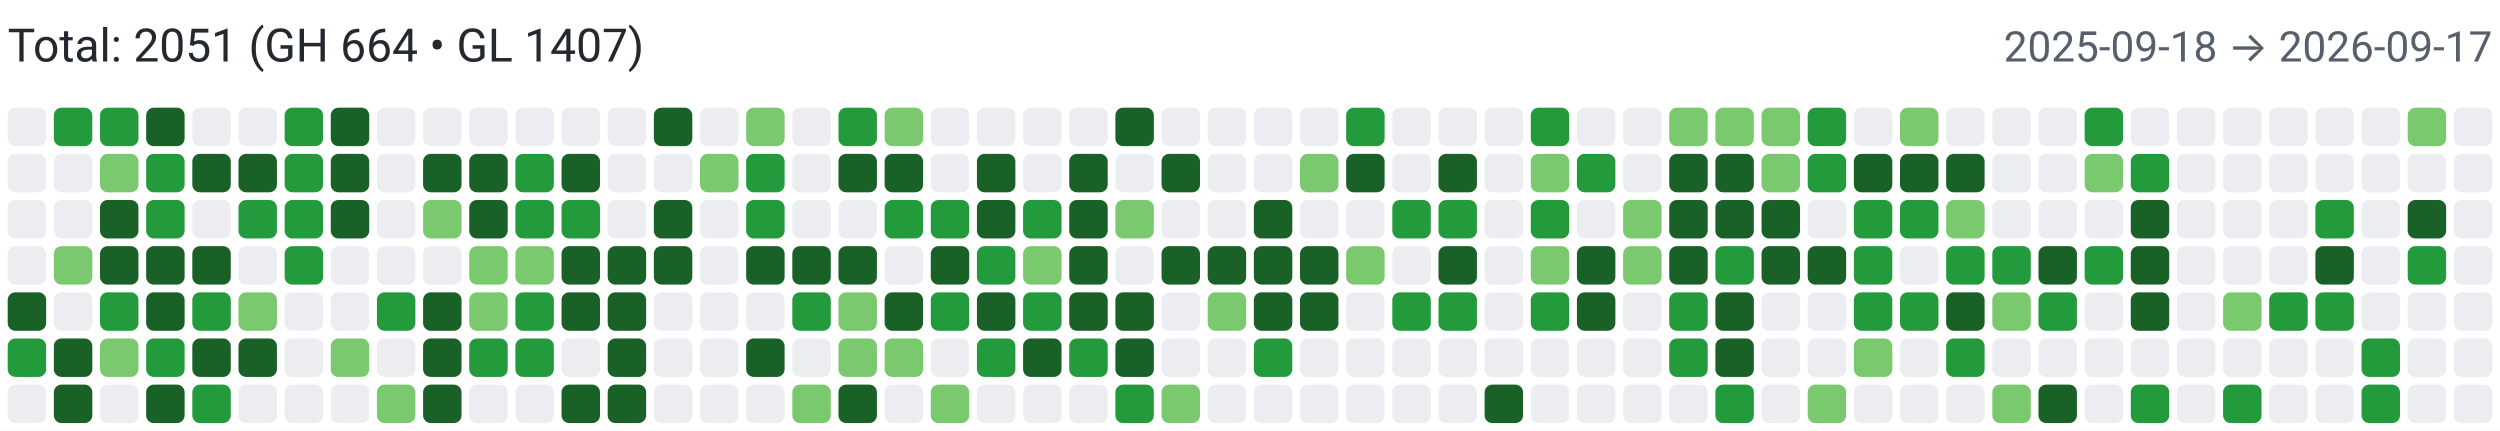
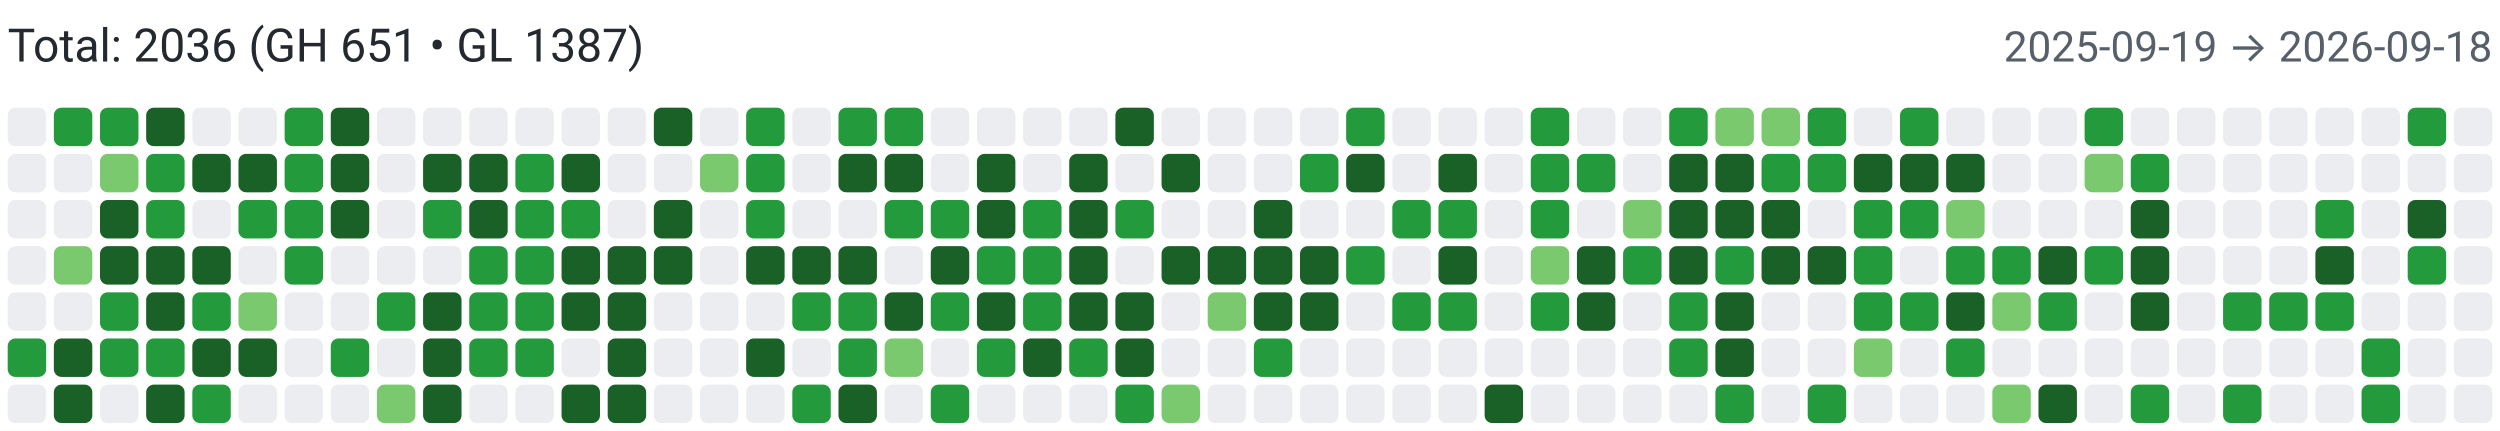
<svg xmlns="http://www.w3.org/2000/svg" width="650" height="112" viewBox="0 0 650 112" role="img" aria-label="Combined contributions">
  <rect width="100%" height="100%" fill="#fff" />
-   <text x="2" y="16" font-family="system-ui,-apple-system,Segoe UI,Roboto,Ubuntu,Cantarell,Noto Sans,sans-serif" font-size="12" fill="#24292f">Total: 2051 (GH 664 • GL 1407)</text>
-   <text x="648" y="16" text-anchor="end" font-family="system-ui,-apple-system,Segoe UI,Roboto,Ubuntu,Cantarell,Noto Sans,sans-serif" font-size="11" fill="#57606a">2025-09-18 → 2026-09-17</text>
+   <text x="2" y="16" font-family="system-ui,-apple-system,Segoe UI,Roboto,Ubuntu,Cantarell,Noto Sans,sans-serif" font-size="12" fill="#24292f">Total: 2036 (GH 651 • GL 1387)</text>
+   <text x="648" y="16" text-anchor="end" font-family="system-ui,-apple-system,Segoe UI,Roboto,Ubuntu,Cantarell,Noto Sans,sans-serif" font-size="11" fill="#57606a">2025-09-19 → 2026-09-18</text>
  <rect x="2" y="28" width="10" height="10" rx="2" ry="2" fill="#ebedf0">
        </rect>
  <rect x="2" y="40" width="10" height="10" rx="2" ry="2" fill="#ebedf0">
        </rect>
  <rect x="2" y="52" width="10" height="10" rx="2" ry="2" fill="#ebedf0">
        </rect>
  <rect x="2" y="64" width="10" height="10" rx="2" ry="2" fill="#ebedf0">
        </rect>
-   <rect x="2" y="76" width="10" height="10" rx="2" ry="2" fill="#196127">
+   <rect x="2" y="76" width="10" height="10" rx="2" ry="2" fill="#ebedf0">
        </rect>
  <rect x="2" y="88" width="10" height="10" rx="2" ry="2" fill="#239a3b">
        </rect>
  <rect x="2" y="100" width="10" height="10" rx="2" ry="2" fill="#ebedf0">
        </rect>
  <rect x="14" y="28" width="10" height="10" rx="2" ry="2" fill="#239a3b">
        </rect>
  <rect x="14" y="40" width="10" height="10" rx="2" ry="2" fill="#ebedf0">
        </rect>
  <rect x="14" y="52" width="10" height="10" rx="2" ry="2" fill="#ebedf0">
        </rect>
  <rect x="14" y="64" width="10" height="10" rx="2" ry="2" fill="#7bc96f">
        </rect>
  <rect x="14" y="76" width="10" height="10" rx="2" ry="2" fill="#ebedf0">
        </rect>
  <rect x="14" y="88" width="10" height="10" rx="2" ry="2" fill="#196127">
        </rect>
  <rect x="14" y="100" width="10" height="10" rx="2" ry="2" fill="#196127">
        </rect>
  <rect x="26" y="28" width="10" height="10" rx="2" ry="2" fill="#239a3b">
        </rect>
  <rect x="26" y="40" width="10" height="10" rx="2" ry="2" fill="#7bc96f">
        </rect>
  <rect x="26" y="52" width="10" height="10" rx="2" ry="2" fill="#196127">
        </rect>
  <rect x="26" y="64" width="10" height="10" rx="2" ry="2" fill="#196127">
        </rect>
  <rect x="26" y="76" width="10" height="10" rx="2" ry="2" fill="#239a3b">
        </rect>
-   <rect x="26" y="88" width="10" height="10" rx="2" ry="2" fill="#7bc96f">
+   <rect x="26" y="88" width="10" height="10" rx="2" ry="2" fill="#239a3b">
        </rect>
  <rect x="26" y="100" width="10" height="10" rx="2" ry="2" fill="#ebedf0">
        </rect>
  <rect x="38" y="28" width="10" height="10" rx="2" ry="2" fill="#196127">
        </rect>
  <rect x="38" y="40" width="10" height="10" rx="2" ry="2" fill="#239a3b">
        </rect>
  <rect x="38" y="52" width="10" height="10" rx="2" ry="2" fill="#239a3b">
        </rect>
  <rect x="38" y="64" width="10" height="10" rx="2" ry="2" fill="#196127">
        </rect>
  <rect x="38" y="76" width="10" height="10" rx="2" ry="2" fill="#196127">
        </rect>
  <rect x="38" y="88" width="10" height="10" rx="2" ry="2" fill="#239a3b">
        </rect>
  <rect x="38" y="100" width="10" height="10" rx="2" ry="2" fill="#196127">
        </rect>
  <rect x="50" y="28" width="10" height="10" rx="2" ry="2" fill="#ebedf0">
        </rect>
  <rect x="50" y="40" width="10" height="10" rx="2" ry="2" fill="#196127">
        </rect>
  <rect x="50" y="52" width="10" height="10" rx="2" ry="2" fill="#ebedf0">
        </rect>
  <rect x="50" y="64" width="10" height="10" rx="2" ry="2" fill="#196127">
        </rect>
  <rect x="50" y="76" width="10" height="10" rx="2" ry="2" fill="#239a3b">
        </rect>
  <rect x="50" y="88" width="10" height="10" rx="2" ry="2" fill="#196127">
        </rect>
  <rect x="50" y="100" width="10" height="10" rx="2" ry="2" fill="#239a3b">
        </rect>
  <rect x="62" y="28" width="10" height="10" rx="2" ry="2" fill="#ebedf0">
        </rect>
  <rect x="62" y="40" width="10" height="10" rx="2" ry="2" fill="#196127">
        </rect>
  <rect x="62" y="52" width="10" height="10" rx="2" ry="2" fill="#239a3b">
        </rect>
  <rect x="62" y="64" width="10" height="10" rx="2" ry="2" fill="#ebedf0">
        </rect>
  <rect x="62" y="76" width="10" height="10" rx="2" ry="2" fill="#7bc96f">
        </rect>
  <rect x="62" y="88" width="10" height="10" rx="2" ry="2" fill="#196127">
        </rect>
  <rect x="62" y="100" width="10" height="10" rx="2" ry="2" fill="#ebedf0">
        </rect>
  <rect x="74" y="28" width="10" height="10" rx="2" ry="2" fill="#239a3b">
        </rect>
  <rect x="74" y="40" width="10" height="10" rx="2" ry="2" fill="#239a3b">
        </rect>
  <rect x="74" y="52" width="10" height="10" rx="2" ry="2" fill="#239a3b">
        </rect>
  <rect x="74" y="64" width="10" height="10" rx="2" ry="2" fill="#239a3b">
        </rect>
  <rect x="74" y="76" width="10" height="10" rx="2" ry="2" fill="#ebedf0">
        </rect>
  <rect x="74" y="88" width="10" height="10" rx="2" ry="2" fill="#ebedf0">
        </rect>
  <rect x="74" y="100" width="10" height="10" rx="2" ry="2" fill="#ebedf0">
        </rect>
  <rect x="86" y="28" width="10" height="10" rx="2" ry="2" fill="#196127">
        </rect>
  <rect x="86" y="40" width="10" height="10" rx="2" ry="2" fill="#196127">
        </rect>
  <rect x="86" y="52" width="10" height="10" rx="2" ry="2" fill="#196127">
        </rect>
  <rect x="86" y="64" width="10" height="10" rx="2" ry="2" fill="#ebedf0">
        </rect>
  <rect x="86" y="76" width="10" height="10" rx="2" ry="2" fill="#ebedf0">
        </rect>
-   <rect x="86" y="88" width="10" height="10" rx="2" ry="2" fill="#7bc96f">
+   <rect x="86" y="88" width="10" height="10" rx="2" ry="2" fill="#239a3b">
        </rect>
  <rect x="86" y="100" width="10" height="10" rx="2" ry="2" fill="#ebedf0">
        </rect>
  <rect x="98" y="28" width="10" height="10" rx="2" ry="2" fill="#ebedf0">
        </rect>
  <rect x="98" y="40" width="10" height="10" rx="2" ry="2" fill="#ebedf0">
        </rect>
  <rect x="98" y="52" width="10" height="10" rx="2" ry="2" fill="#ebedf0">
        </rect>
  <rect x="98" y="64" width="10" height="10" rx="2" ry="2" fill="#ebedf0">
        </rect>
  <rect x="98" y="76" width="10" height="10" rx="2" ry="2" fill="#239a3b">
        </rect>
  <rect x="98" y="88" width="10" height="10" rx="2" ry="2" fill="#ebedf0">
        </rect>
  <rect x="98" y="100" width="10" height="10" rx="2" ry="2" fill="#7bc96f">
        </rect>
  <rect x="110" y="28" width="10" height="10" rx="2" ry="2" fill="#ebedf0">
        </rect>
  <rect x="110" y="40" width="10" height="10" rx="2" ry="2" fill="#196127">
        </rect>
-   <rect x="110" y="52" width="10" height="10" rx="2" ry="2" fill="#7bc96f">
+   <rect x="110" y="52" width="10" height="10" rx="2" ry="2" fill="#239a3b">
        </rect>
  <rect x="110" y="64" width="10" height="10" rx="2" ry="2" fill="#ebedf0">
        </rect>
  <rect x="110" y="76" width="10" height="10" rx="2" ry="2" fill="#196127">
        </rect>
  <rect x="110" y="88" width="10" height="10" rx="2" ry="2" fill="#196127">
        </rect>
  <rect x="110" y="100" width="10" height="10" rx="2" ry="2" fill="#196127">
        </rect>
  <rect x="122" y="28" width="10" height="10" rx="2" ry="2" fill="#ebedf0">
        </rect>
  <rect x="122" y="40" width="10" height="10" rx="2" ry="2" fill="#196127">
        </rect>
  <rect x="122" y="52" width="10" height="10" rx="2" ry="2" fill="#196127">
        </rect>
-   <rect x="122" y="64" width="10" height="10" rx="2" ry="2" fill="#7bc96f">
-         </rect>
-   <rect x="122" y="76" width="10" height="10" rx="2" ry="2" fill="#7bc96f">
+   <rect x="122" y="64" width="10" height="10" rx="2" ry="2" fill="#239a3b">
+         </rect>
+   <rect x="122" y="76" width="10" height="10" rx="2" ry="2" fill="#239a3b">
        </rect>
  <rect x="122" y="88" width="10" height="10" rx="2" ry="2" fill="#239a3b">
        </rect>
  <rect x="122" y="100" width="10" height="10" rx="2" ry="2" fill="#ebedf0">
        </rect>
  <rect x="134" y="28" width="10" height="10" rx="2" ry="2" fill="#ebedf0">
        </rect>
  <rect x="134" y="40" width="10" height="10" rx="2" ry="2" fill="#239a3b">
        </rect>
  <rect x="134" y="52" width="10" height="10" rx="2" ry="2" fill="#239a3b">
        </rect>
-   <rect x="134" y="64" width="10" height="10" rx="2" ry="2" fill="#7bc96f">
+   <rect x="134" y="64" width="10" height="10" rx="2" ry="2" fill="#239a3b">
        </rect>
  <rect x="134" y="76" width="10" height="10" rx="2" ry="2" fill="#239a3b">
        </rect>
  <rect x="134" y="88" width="10" height="10" rx="2" ry="2" fill="#239a3b">
        </rect>
  <rect x="134" y="100" width="10" height="10" rx="2" ry="2" fill="#ebedf0">
        </rect>
  <rect x="146" y="28" width="10" height="10" rx="2" ry="2" fill="#ebedf0">
        </rect>
  <rect x="146" y="40" width="10" height="10" rx="2" ry="2" fill="#196127">
        </rect>
  <rect x="146" y="52" width="10" height="10" rx="2" ry="2" fill="#239a3b">
        </rect>
  <rect x="146" y="64" width="10" height="10" rx="2" ry="2" fill="#196127">
        </rect>
  <rect x="146" y="76" width="10" height="10" rx="2" ry="2" fill="#196127">
        </rect>
  <rect x="146" y="88" width="10" height="10" rx="2" ry="2" fill="#ebedf0">
        </rect>
  <rect x="146" y="100" width="10" height="10" rx="2" ry="2" fill="#196127">
        </rect>
  <rect x="158" y="28" width="10" height="10" rx="2" ry="2" fill="#ebedf0">
        </rect>
  <rect x="158" y="40" width="10" height="10" rx="2" ry="2" fill="#ebedf0">
        </rect>
  <rect x="158" y="52" width="10" height="10" rx="2" ry="2" fill="#ebedf0">
        </rect>
  <rect x="158" y="64" width="10" height="10" rx="2" ry="2" fill="#196127">
        </rect>
  <rect x="158" y="76" width="10" height="10" rx="2" ry="2" fill="#196127">
        </rect>
  <rect x="158" y="88" width="10" height="10" rx="2" ry="2" fill="#196127">
        </rect>
  <rect x="158" y="100" width="10" height="10" rx="2" ry="2" fill="#196127">
        </rect>
  <rect x="170" y="28" width="10" height="10" rx="2" ry="2" fill="#196127">
        </rect>
  <rect x="170" y="40" width="10" height="10" rx="2" ry="2" fill="#ebedf0">
        </rect>
  <rect x="170" y="52" width="10" height="10" rx="2" ry="2" fill="#196127">
        </rect>
  <rect x="170" y="64" width="10" height="10" rx="2" ry="2" fill="#196127">
        </rect>
  <rect x="170" y="76" width="10" height="10" rx="2" ry="2" fill="#ebedf0">
        </rect>
  <rect x="170" y="88" width="10" height="10" rx="2" ry="2" fill="#ebedf0">
        </rect>
  <rect x="170" y="100" width="10" height="10" rx="2" ry="2" fill="#ebedf0">
        </rect>
  <rect x="182" y="28" width="10" height="10" rx="2" ry="2" fill="#ebedf0">
        </rect>
  <rect x="182" y="40" width="10" height="10" rx="2" ry="2" fill="#7bc96f">
        </rect>
  <rect x="182" y="52" width="10" height="10" rx="2" ry="2" fill="#ebedf0">
        </rect>
  <rect x="182" y="64" width="10" height="10" rx="2" ry="2" fill="#ebedf0">
        </rect>
  <rect x="182" y="76" width="10" height="10" rx="2" ry="2" fill="#ebedf0">
        </rect>
  <rect x="182" y="88" width="10" height="10" rx="2" ry="2" fill="#ebedf0">
        </rect>
  <rect x="182" y="100" width="10" height="10" rx="2" ry="2" fill="#ebedf0">
        </rect>
-   <rect x="194" y="28" width="10" height="10" rx="2" ry="2" fill="#7bc96f">
+   <rect x="194" y="28" width="10" height="10" rx="2" ry="2" fill="#239a3b">
        </rect>
  <rect x="194" y="40" width="10" height="10" rx="2" ry="2" fill="#239a3b">
        </rect>
  <rect x="194" y="52" width="10" height="10" rx="2" ry="2" fill="#239a3b">
        </rect>
  <rect x="194" y="64" width="10" height="10" rx="2" ry="2" fill="#196127">
        </rect>
  <rect x="194" y="76" width="10" height="10" rx="2" ry="2" fill="#ebedf0">
        </rect>
  <rect x="194" y="88" width="10" height="10" rx="2" ry="2" fill="#196127">
        </rect>
  <rect x="194" y="100" width="10" height="10" rx="2" ry="2" fill="#ebedf0">
        </rect>
  <rect x="206" y="28" width="10" height="10" rx="2" ry="2" fill="#ebedf0">
        </rect>
  <rect x="206" y="40" width="10" height="10" rx="2" ry="2" fill="#ebedf0">
        </rect>
  <rect x="206" y="52" width="10" height="10" rx="2" ry="2" fill="#ebedf0">
        </rect>
  <rect x="206" y="64" width="10" height="10" rx="2" ry="2" fill="#196127">
        </rect>
  <rect x="206" y="76" width="10" height="10" rx="2" ry="2" fill="#239a3b">
        </rect>
  <rect x="206" y="88" width="10" height="10" rx="2" ry="2" fill="#ebedf0">
        </rect>
-   <rect x="206" y="100" width="10" height="10" rx="2" ry="2" fill="#7bc96f">
+   <rect x="206" y="100" width="10" height="10" rx="2" ry="2" fill="#239a3b">
        </rect>
  <rect x="218" y="28" width="10" height="10" rx="2" ry="2" fill="#239a3b">
        </rect>
  <rect x="218" y="40" width="10" height="10" rx="2" ry="2" fill="#196127">
        </rect>
  <rect x="218" y="52" width="10" height="10" rx="2" ry="2" fill="#ebedf0">
        </rect>
  <rect x="218" y="64" width="10" height="10" rx="2" ry="2" fill="#196127">
        </rect>
-   <rect x="218" y="76" width="10" height="10" rx="2" ry="2" fill="#7bc96f">
-         </rect>
-   <rect x="218" y="88" width="10" height="10" rx="2" ry="2" fill="#7bc96f">
+   <rect x="218" y="76" width="10" height="10" rx="2" ry="2" fill="#239a3b">
+         </rect>
+   <rect x="218" y="88" width="10" height="10" rx="2" ry="2" fill="#239a3b">
        </rect>
  <rect x="218" y="100" width="10" height="10" rx="2" ry="2" fill="#196127">
        </rect>
-   <rect x="230" y="28" width="10" height="10" rx="2" ry="2" fill="#7bc96f">
+   <rect x="230" y="28" width="10" height="10" rx="2" ry="2" fill="#239a3b">
        </rect>
  <rect x="230" y="40" width="10" height="10" rx="2" ry="2" fill="#196127">
        </rect>
  <rect x="230" y="52" width="10" height="10" rx="2" ry="2" fill="#239a3b">
        </rect>
  <rect x="230" y="64" width="10" height="10" rx="2" ry="2" fill="#ebedf0">
        </rect>
  <rect x="230" y="76" width="10" height="10" rx="2" ry="2" fill="#196127">
        </rect>
  <rect x="230" y="88" width="10" height="10" rx="2" ry="2" fill="#7bc96f">
        </rect>
  <rect x="230" y="100" width="10" height="10" rx="2" ry="2" fill="#ebedf0">
        </rect>
  <rect x="242" y="28" width="10" height="10" rx="2" ry="2" fill="#ebedf0">
        </rect>
  <rect x="242" y="40" width="10" height="10" rx="2" ry="2" fill="#ebedf0">
        </rect>
  <rect x="242" y="52" width="10" height="10" rx="2" ry="2" fill="#239a3b">
        </rect>
  <rect x="242" y="64" width="10" height="10" rx="2" ry="2" fill="#196127">
        </rect>
  <rect x="242" y="76" width="10" height="10" rx="2" ry="2" fill="#239a3b">
        </rect>
  <rect x="242" y="88" width="10" height="10" rx="2" ry="2" fill="#ebedf0">
        </rect>
-   <rect x="242" y="100" width="10" height="10" rx="2" ry="2" fill="#7bc96f">
+   <rect x="242" y="100" width="10" height="10" rx="2" ry="2" fill="#239a3b">
        </rect>
  <rect x="254" y="28" width="10" height="10" rx="2" ry="2" fill="#ebedf0">
        </rect>
  <rect x="254" y="40" width="10" height="10" rx="2" ry="2" fill="#196127">
        </rect>
  <rect x="254" y="52" width="10" height="10" rx="2" ry="2" fill="#196127">
        </rect>
  <rect x="254" y="64" width="10" height="10" rx="2" ry="2" fill="#239a3b">
        </rect>
  <rect x="254" y="76" width="10" height="10" rx="2" ry="2" fill="#196127">
        </rect>
  <rect x="254" y="88" width="10" height="10" rx="2" ry="2" fill="#239a3b">
        </rect>
  <rect x="254" y="100" width="10" height="10" rx="2" ry="2" fill="#ebedf0">
        </rect>
  <rect x="266" y="28" width="10" height="10" rx="2" ry="2" fill="#ebedf0">
        </rect>
  <rect x="266" y="40" width="10" height="10" rx="2" ry="2" fill="#ebedf0">
        </rect>
  <rect x="266" y="52" width="10" height="10" rx="2" ry="2" fill="#239a3b">
        </rect>
-   <rect x="266" y="64" width="10" height="10" rx="2" ry="2" fill="#7bc96f">
+   <rect x="266" y="64" width="10" height="10" rx="2" ry="2" fill="#239a3b">
        </rect>
  <rect x="266" y="76" width="10" height="10" rx="2" ry="2" fill="#239a3b">
        </rect>
  <rect x="266" y="88" width="10" height="10" rx="2" ry="2" fill="#196127">
        </rect>
  <rect x="266" y="100" width="10" height="10" rx="2" ry="2" fill="#ebedf0">
        </rect>
  <rect x="278" y="28" width="10" height="10" rx="2" ry="2" fill="#ebedf0">
        </rect>
  <rect x="278" y="40" width="10" height="10" rx="2" ry="2" fill="#196127">
        </rect>
  <rect x="278" y="52" width="10" height="10" rx="2" ry="2" fill="#196127">
        </rect>
  <rect x="278" y="64" width="10" height="10" rx="2" ry="2" fill="#196127">
        </rect>
  <rect x="278" y="76" width="10" height="10" rx="2" ry="2" fill="#196127">
        </rect>
  <rect x="278" y="88" width="10" height="10" rx="2" ry="2" fill="#239a3b">
        </rect>
  <rect x="278" y="100" width="10" height="10" rx="2" ry="2" fill="#ebedf0">
        </rect>
  <rect x="290" y="28" width="10" height="10" rx="2" ry="2" fill="#196127">
        </rect>
  <rect x="290" y="40" width="10" height="10" rx="2" ry="2" fill="#ebedf0">
        </rect>
-   <rect x="290" y="52" width="10" height="10" rx="2" ry="2" fill="#7bc96f">
+   <rect x="290" y="52" width="10" height="10" rx="2" ry="2" fill="#239a3b">
        </rect>
  <rect x="290" y="64" width="10" height="10" rx="2" ry="2" fill="#ebedf0">
        </rect>
  <rect x="290" y="76" width="10" height="10" rx="2" ry="2" fill="#196127">
        </rect>
  <rect x="290" y="88" width="10" height="10" rx="2" ry="2" fill="#196127">
        </rect>
  <rect x="290" y="100" width="10" height="10" rx="2" ry="2" fill="#239a3b">
        </rect>
  <rect x="302" y="28" width="10" height="10" rx="2" ry="2" fill="#ebedf0">
        </rect>
  <rect x="302" y="40" width="10" height="10" rx="2" ry="2" fill="#196127">
        </rect>
  <rect x="302" y="52" width="10" height="10" rx="2" ry="2" fill="#ebedf0">
        </rect>
  <rect x="302" y="64" width="10" height="10" rx="2" ry="2" fill="#196127">
        </rect>
  <rect x="302" y="76" width="10" height="10" rx="2" ry="2" fill="#ebedf0">
        </rect>
  <rect x="302" y="88" width="10" height="10" rx="2" ry="2" fill="#ebedf0">
        </rect>
  <rect x="302" y="100" width="10" height="10" rx="2" ry="2" fill="#7bc96f">
        </rect>
  <rect x="314" y="28" width="10" height="10" rx="2" ry="2" fill="#ebedf0">
        </rect>
  <rect x="314" y="40" width="10" height="10" rx="2" ry="2" fill="#ebedf0">
        </rect>
  <rect x="314" y="52" width="10" height="10" rx="2" ry="2" fill="#ebedf0">
        </rect>
  <rect x="314" y="64" width="10" height="10" rx="2" ry="2" fill="#196127">
        </rect>
  <rect x="314" y="76" width="10" height="10" rx="2" ry="2" fill="#7bc96f">
        </rect>
  <rect x="314" y="88" width="10" height="10" rx="2" ry="2" fill="#ebedf0">
        </rect>
  <rect x="314" y="100" width="10" height="10" rx="2" ry="2" fill="#ebedf0">
        </rect>
  <rect x="326" y="28" width="10" height="10" rx="2" ry="2" fill="#ebedf0">
        </rect>
  <rect x="326" y="40" width="10" height="10" rx="2" ry="2" fill="#ebedf0">
        </rect>
  <rect x="326" y="52" width="10" height="10" rx="2" ry="2" fill="#196127">
        </rect>
  <rect x="326" y="64" width="10" height="10" rx="2" ry="2" fill="#196127">
        </rect>
  <rect x="326" y="76" width="10" height="10" rx="2" ry="2" fill="#196127">
        </rect>
  <rect x="326" y="88" width="10" height="10" rx="2" ry="2" fill="#239a3b">
        </rect>
  <rect x="326" y="100" width="10" height="10" rx="2" ry="2" fill="#ebedf0">
        </rect>
  <rect x="338" y="28" width="10" height="10" rx="2" ry="2" fill="#ebedf0">
        </rect>
-   <rect x="338" y="40" width="10" height="10" rx="2" ry="2" fill="#7bc96f">
+   <rect x="338" y="40" width="10" height="10" rx="2" ry="2" fill="#239a3b">
        </rect>
  <rect x="338" y="52" width="10" height="10" rx="2" ry="2" fill="#ebedf0">
        </rect>
  <rect x="338" y="64" width="10" height="10" rx="2" ry="2" fill="#196127">
        </rect>
  <rect x="338" y="76" width="10" height="10" rx="2" ry="2" fill="#196127">
        </rect>
  <rect x="338" y="88" width="10" height="10" rx="2" ry="2" fill="#ebedf0">
        </rect>
  <rect x="338" y="100" width="10" height="10" rx="2" ry="2" fill="#ebedf0">
        </rect>
  <rect x="350" y="28" width="10" height="10" rx="2" ry="2" fill="#239a3b">
        </rect>
  <rect x="350" y="40" width="10" height="10" rx="2" ry="2" fill="#196127">
        </rect>
  <rect x="350" y="52" width="10" height="10" rx="2" ry="2" fill="#ebedf0">
        </rect>
-   <rect x="350" y="64" width="10" height="10" rx="2" ry="2" fill="#7bc96f">
+   <rect x="350" y="64" width="10" height="10" rx="2" ry="2" fill="#239a3b">
        </rect>
  <rect x="350" y="76" width="10" height="10" rx="2" ry="2" fill="#ebedf0">
        </rect>
  <rect x="350" y="88" width="10" height="10" rx="2" ry="2" fill="#ebedf0">
        </rect>
  <rect x="350" y="100" width="10" height="10" rx="2" ry="2" fill="#ebedf0">
        </rect>
  <rect x="362" y="28" width="10" height="10" rx="2" ry="2" fill="#ebedf0">
        </rect>
  <rect x="362" y="40" width="10" height="10" rx="2" ry="2" fill="#ebedf0">
        </rect>
  <rect x="362" y="52" width="10" height="10" rx="2" ry="2" fill="#239a3b">
        </rect>
  <rect x="362" y="64" width="10" height="10" rx="2" ry="2" fill="#ebedf0">
        </rect>
  <rect x="362" y="76" width="10" height="10" rx="2" ry="2" fill="#239a3b">
        </rect>
  <rect x="362" y="88" width="10" height="10" rx="2" ry="2" fill="#ebedf0">
        </rect>
  <rect x="362" y="100" width="10" height="10" rx="2" ry="2" fill="#ebedf0">
        </rect>
  <rect x="374" y="28" width="10" height="10" rx="2" ry="2" fill="#ebedf0">
        </rect>
  <rect x="374" y="40" width="10" height="10" rx="2" ry="2" fill="#196127">
        </rect>
  <rect x="374" y="52" width="10" height="10" rx="2" ry="2" fill="#239a3b">
        </rect>
  <rect x="374" y="64" width="10" height="10" rx="2" ry="2" fill="#196127">
        </rect>
  <rect x="374" y="76" width="10" height="10" rx="2" ry="2" fill="#239a3b">
        </rect>
  <rect x="374" y="88" width="10" height="10" rx="2" ry="2" fill="#ebedf0">
        </rect>
  <rect x="374" y="100" width="10" height="10" rx="2" ry="2" fill="#ebedf0">
        </rect>
  <rect x="386" y="28" width="10" height="10" rx="2" ry="2" fill="#ebedf0">
        </rect>
  <rect x="386" y="40" width="10" height="10" rx="2" ry="2" fill="#ebedf0">
        </rect>
  <rect x="386" y="52" width="10" height="10" rx="2" ry="2" fill="#ebedf0">
        </rect>
  <rect x="386" y="64" width="10" height="10" rx="2" ry="2" fill="#ebedf0">
        </rect>
  <rect x="386" y="76" width="10" height="10" rx="2" ry="2" fill="#ebedf0">
        </rect>
  <rect x="386" y="88" width="10" height="10" rx="2" ry="2" fill="#ebedf0">
        </rect>
  <rect x="386" y="100" width="10" height="10" rx="2" ry="2" fill="#196127">
        </rect>
  <rect x="398" y="28" width="10" height="10" rx="2" ry="2" fill="#239a3b">
        </rect>
-   <rect x="398" y="40" width="10" height="10" rx="2" ry="2" fill="#7bc96f">
+   <rect x="398" y="40" width="10" height="10" rx="2" ry="2" fill="#239a3b">
        </rect>
  <rect x="398" y="52" width="10" height="10" rx="2" ry="2" fill="#239a3b">
        </rect>
  <rect x="398" y="64" width="10" height="10" rx="2" ry="2" fill="#7bc96f">
        </rect>
  <rect x="398" y="76" width="10" height="10" rx="2" ry="2" fill="#239a3b">
        </rect>
  <rect x="398" y="88" width="10" height="10" rx="2" ry="2" fill="#ebedf0">
        </rect>
  <rect x="398" y="100" width="10" height="10" rx="2" ry="2" fill="#ebedf0">
        </rect>
  <rect x="410" y="28" width="10" height="10" rx="2" ry="2" fill="#ebedf0">
        </rect>
  <rect x="410" y="40" width="10" height="10" rx="2" ry="2" fill="#239a3b">
        </rect>
  <rect x="410" y="52" width="10" height="10" rx="2" ry="2" fill="#ebedf0">
        </rect>
  <rect x="410" y="64" width="10" height="10" rx="2" ry="2" fill="#196127">
        </rect>
  <rect x="410" y="76" width="10" height="10" rx="2" ry="2" fill="#196127">
        </rect>
  <rect x="410" y="88" width="10" height="10" rx="2" ry="2" fill="#ebedf0">
        </rect>
  <rect x="410" y="100" width="10" height="10" rx="2" ry="2" fill="#ebedf0">
        </rect>
  <rect x="422" y="28" width="10" height="10" rx="2" ry="2" fill="#ebedf0">
        </rect>
  <rect x="422" y="40" width="10" height="10" rx="2" ry="2" fill="#ebedf0">
        </rect>
  <rect x="422" y="52" width="10" height="10" rx="2" ry="2" fill="#7bc96f">
        </rect>
-   <rect x="422" y="64" width="10" height="10" rx="2" ry="2" fill="#7bc96f">
+   <rect x="422" y="64" width="10" height="10" rx="2" ry="2" fill="#239a3b">
        </rect>
  <rect x="422" y="76" width="10" height="10" rx="2" ry="2" fill="#ebedf0">
        </rect>
  <rect x="422" y="88" width="10" height="10" rx="2" ry="2" fill="#ebedf0">
        </rect>
  <rect x="422" y="100" width="10" height="10" rx="2" ry="2" fill="#ebedf0">
        </rect>
-   <rect x="434" y="28" width="10" height="10" rx="2" ry="2" fill="#7bc96f">
+   <rect x="434" y="28" width="10" height="10" rx="2" ry="2" fill="#239a3b">
        </rect>
  <rect x="434" y="40" width="10" height="10" rx="2" ry="2" fill="#196127">
        </rect>
  <rect x="434" y="52" width="10" height="10" rx="2" ry="2" fill="#196127">
        </rect>
  <rect x="434" y="64" width="10" height="10" rx="2" ry="2" fill="#196127">
        </rect>
  <rect x="434" y="76" width="10" height="10" rx="2" ry="2" fill="#239a3b">
        </rect>
  <rect x="434" y="88" width="10" height="10" rx="2" ry="2" fill="#239a3b">
        </rect>
  <rect x="434" y="100" width="10" height="10" rx="2" ry="2" fill="#ebedf0">
        </rect>
  <rect x="446" y="28" width="10" height="10" rx="2" ry="2" fill="#7bc96f">
        </rect>
  <rect x="446" y="40" width="10" height="10" rx="2" ry="2" fill="#196127">
        </rect>
  <rect x="446" y="52" width="10" height="10" rx="2" ry="2" fill="#196127">
        </rect>
  <rect x="446" y="64" width="10" height="10" rx="2" ry="2" fill="#239a3b">
        </rect>
  <rect x="446" y="76" width="10" height="10" rx="2" ry="2" fill="#196127">
        </rect>
  <rect x="446" y="88" width="10" height="10" rx="2" ry="2" fill="#196127">
        </rect>
  <rect x="446" y="100" width="10" height="10" rx="2" ry="2" fill="#239a3b">
        </rect>
  <rect x="458" y="28" width="10" height="10" rx="2" ry="2" fill="#7bc96f">
        </rect>
-   <rect x="458" y="40" width="10" height="10" rx="2" ry="2" fill="#7bc96f">
+   <rect x="458" y="40" width="10" height="10" rx="2" ry="2" fill="#239a3b">
        </rect>
  <rect x="458" y="52" width="10" height="10" rx="2" ry="2" fill="#196127">
        </rect>
  <rect x="458" y="64" width="10" height="10" rx="2" ry="2" fill="#196127">
        </rect>
  <rect x="458" y="76" width="10" height="10" rx="2" ry="2" fill="#ebedf0">
        </rect>
  <rect x="458" y="88" width="10" height="10" rx="2" ry="2" fill="#ebedf0">
        </rect>
  <rect x="458" y="100" width="10" height="10" rx="2" ry="2" fill="#ebedf0">
        </rect>
  <rect x="470" y="28" width="10" height="10" rx="2" ry="2" fill="#239a3b">
        </rect>
  <rect x="470" y="40" width="10" height="10" rx="2" ry="2" fill="#239a3b">
        </rect>
  <rect x="470" y="52" width="10" height="10" rx="2" ry="2" fill="#ebedf0">
        </rect>
  <rect x="470" y="64" width="10" height="10" rx="2" ry="2" fill="#196127">
        </rect>
  <rect x="470" y="76" width="10" height="10" rx="2" ry="2" fill="#ebedf0">
        </rect>
  <rect x="470" y="88" width="10" height="10" rx="2" ry="2" fill="#ebedf0">
        </rect>
-   <rect x="470" y="100" width="10" height="10" rx="2" ry="2" fill="#7bc96f">
+   <rect x="470" y="100" width="10" height="10" rx="2" ry="2" fill="#239a3b">
        </rect>
  <rect x="482" y="28" width="10" height="10" rx="2" ry="2" fill="#ebedf0">
        </rect>
  <rect x="482" y="40" width="10" height="10" rx="2" ry="2" fill="#196127">
        </rect>
  <rect x="482" y="52" width="10" height="10" rx="2" ry="2" fill="#239a3b">
        </rect>
  <rect x="482" y="64" width="10" height="10" rx="2" ry="2" fill="#239a3b">
        </rect>
  <rect x="482" y="76" width="10" height="10" rx="2" ry="2" fill="#239a3b">
        </rect>
  <rect x="482" y="88" width="10" height="10" rx="2" ry="2" fill="#7bc96f">
        </rect>
  <rect x="482" y="100" width="10" height="10" rx="2" ry="2" fill="#ebedf0">
        </rect>
-   <rect x="494" y="28" width="10" height="10" rx="2" ry="2" fill="#7bc96f">
+   <rect x="494" y="28" width="10" height="10" rx="2" ry="2" fill="#239a3b">
        </rect>
  <rect x="494" y="40" width="10" height="10" rx="2" ry="2" fill="#196127">
        </rect>
  <rect x="494" y="52" width="10" height="10" rx="2" ry="2" fill="#239a3b">
        </rect>
  <rect x="494" y="64" width="10" height="10" rx="2" ry="2" fill="#ebedf0">
        </rect>
  <rect x="494" y="76" width="10" height="10" rx="2" ry="2" fill="#239a3b">
        </rect>
  <rect x="494" y="88" width="10" height="10" rx="2" ry="2" fill="#ebedf0">
        </rect>
  <rect x="494" y="100" width="10" height="10" rx="2" ry="2" fill="#ebedf0">
        </rect>
  <rect x="506" y="28" width="10" height="10" rx="2" ry="2" fill="#ebedf0">
        </rect>
  <rect x="506" y="40" width="10" height="10" rx="2" ry="2" fill="#196127">
        </rect>
  <rect x="506" y="52" width="10" height="10" rx="2" ry="2" fill="#7bc96f">
        </rect>
  <rect x="506" y="64" width="10" height="10" rx="2" ry="2" fill="#239a3b">
        </rect>
  <rect x="506" y="76" width="10" height="10" rx="2" ry="2" fill="#196127">
        </rect>
  <rect x="506" y="88" width="10" height="10" rx="2" ry="2" fill="#239a3b">
        </rect>
  <rect x="506" y="100" width="10" height="10" rx="2" ry="2" fill="#ebedf0">
        </rect>
  <rect x="518" y="28" width="10" height="10" rx="2" ry="2" fill="#ebedf0">
        </rect>
  <rect x="518" y="40" width="10" height="10" rx="2" ry="2" fill="#ebedf0">
        </rect>
  <rect x="518" y="52" width="10" height="10" rx="2" ry="2" fill="#ebedf0">
        </rect>
  <rect x="518" y="64" width="10" height="10" rx="2" ry="2" fill="#239a3b">
        </rect>
  <rect x="518" y="76" width="10" height="10" rx="2" ry="2" fill="#7bc96f">
        </rect>
  <rect x="518" y="88" width="10" height="10" rx="2" ry="2" fill="#ebedf0">
        </rect>
  <rect x="518" y="100" width="10" height="10" rx="2" ry="2" fill="#7bc96f">
        </rect>
  <rect x="530" y="28" width="10" height="10" rx="2" ry="2" fill="#ebedf0">
        </rect>
  <rect x="530" y="40" width="10" height="10" rx="2" ry="2" fill="#ebedf0">
        </rect>
  <rect x="530" y="52" width="10" height="10" rx="2" ry="2" fill="#ebedf0">
        </rect>
  <rect x="530" y="64" width="10" height="10" rx="2" ry="2" fill="#196127">
        </rect>
  <rect x="530" y="76" width="10" height="10" rx="2" ry="2" fill="#239a3b">
        </rect>
  <rect x="530" y="88" width="10" height="10" rx="2" ry="2" fill="#ebedf0">
        </rect>
  <rect x="530" y="100" width="10" height="10" rx="2" ry="2" fill="#196127">
        </rect>
  <rect x="542" y="28" width="10" height="10" rx="2" ry="2" fill="#239a3b">
        </rect>
  <rect x="542" y="40" width="10" height="10" rx="2" ry="2" fill="#7bc96f">
        </rect>
  <rect x="542" y="52" width="10" height="10" rx="2" ry="2" fill="#ebedf0">
        </rect>
  <rect x="542" y="64" width="10" height="10" rx="2" ry="2" fill="#239a3b">
        </rect>
  <rect x="542" y="76" width="10" height="10" rx="2" ry="2" fill="#ebedf0">
        </rect>
  <rect x="542" y="88" width="10" height="10" rx="2" ry="2" fill="#ebedf0">
        </rect>
  <rect x="542" y="100" width="10" height="10" rx="2" ry="2" fill="#ebedf0">
        </rect>
  <rect x="554" y="28" width="10" height="10" rx="2" ry="2" fill="#ebedf0">
        </rect>
  <rect x="554" y="40" width="10" height="10" rx="2" ry="2" fill="#239a3b">
        </rect>
  <rect x="554" y="52" width="10" height="10" rx="2" ry="2" fill="#196127">
        </rect>
  <rect x="554" y="64" width="10" height="10" rx="2" ry="2" fill="#196127">
        </rect>
  <rect x="554" y="76" width="10" height="10" rx="2" ry="2" fill="#196127">
        </rect>
  <rect x="554" y="88" width="10" height="10" rx="2" ry="2" fill="#ebedf0">
        </rect>
  <rect x="554" y="100" width="10" height="10" rx="2" ry="2" fill="#239a3b">
        </rect>
  <rect x="566" y="28" width="10" height="10" rx="2" ry="2" fill="#ebedf0">
        </rect>
  <rect x="566" y="40" width="10" height="10" rx="2" ry="2" fill="#ebedf0">
        </rect>
  <rect x="566" y="52" width="10" height="10" rx="2" ry="2" fill="#ebedf0">
        </rect>
  <rect x="566" y="64" width="10" height="10" rx="2" ry="2" fill="#ebedf0">
        </rect>
  <rect x="566" y="76" width="10" height="10" rx="2" ry="2" fill="#ebedf0">
        </rect>
  <rect x="566" y="88" width="10" height="10" rx="2" ry="2" fill="#ebedf0">
        </rect>
  <rect x="566" y="100" width="10" height="10" rx="2" ry="2" fill="#ebedf0">
        </rect>
  <rect x="578" y="28" width="10" height="10" rx="2" ry="2" fill="#ebedf0">
        </rect>
  <rect x="578" y="40" width="10" height="10" rx="2" ry="2" fill="#ebedf0">
        </rect>
  <rect x="578" y="52" width="10" height="10" rx="2" ry="2" fill="#ebedf0">
        </rect>
  <rect x="578" y="64" width="10" height="10" rx="2" ry="2" fill="#ebedf0">
        </rect>
-   <rect x="578" y="76" width="10" height="10" rx="2" ry="2" fill="#7bc96f">
+   <rect x="578" y="76" width="10" height="10" rx="2" ry="2" fill="#239a3b">
        </rect>
  <rect x="578" y="88" width="10" height="10" rx="2" ry="2" fill="#ebedf0">
        </rect>
  <rect x="578" y="100" width="10" height="10" rx="2" ry="2" fill="#239a3b">
        </rect>
  <rect x="590" y="28" width="10" height="10" rx="2" ry="2" fill="#ebedf0">
        </rect>
  <rect x="590" y="40" width="10" height="10" rx="2" ry="2" fill="#ebedf0">
        </rect>
  <rect x="590" y="52" width="10" height="10" rx="2" ry="2" fill="#ebedf0">
        </rect>
  <rect x="590" y="64" width="10" height="10" rx="2" ry="2" fill="#ebedf0">
        </rect>
  <rect x="590" y="76" width="10" height="10" rx="2" ry="2" fill="#239a3b">
        </rect>
  <rect x="590" y="88" width="10" height="10" rx="2" ry="2" fill="#ebedf0">
        </rect>
  <rect x="590" y="100" width="10" height="10" rx="2" ry="2" fill="#ebedf0">
        </rect>
  <rect x="602" y="28" width="10" height="10" rx="2" ry="2" fill="#ebedf0">
        </rect>
  <rect x="602" y="40" width="10" height="10" rx="2" ry="2" fill="#ebedf0">
        </rect>
  <rect x="602" y="52" width="10" height="10" rx="2" ry="2" fill="#239a3b">
        </rect>
  <rect x="602" y="64" width="10" height="10" rx="2" ry="2" fill="#196127">
        </rect>
  <rect x="602" y="76" width="10" height="10" rx="2" ry="2" fill="#239a3b">
        </rect>
  <rect x="602" y="88" width="10" height="10" rx="2" ry="2" fill="#ebedf0">
        </rect>
  <rect x="602" y="100" width="10" height="10" rx="2" ry="2" fill="#ebedf0">
        </rect>
  <rect x="614" y="28" width="10" height="10" rx="2" ry="2" fill="#ebedf0">
        </rect>
  <rect x="614" y="40" width="10" height="10" rx="2" ry="2" fill="#ebedf0">
        </rect>
  <rect x="614" y="52" width="10" height="10" rx="2" ry="2" fill="#ebedf0">
        </rect>
  <rect x="614" y="64" width="10" height="10" rx="2" ry="2" fill="#ebedf0">
        </rect>
  <rect x="614" y="76" width="10" height="10" rx="2" ry="2" fill="#ebedf0">
        </rect>
  <rect x="614" y="88" width="10" height="10" rx="2" ry="2" fill="#239a3b">
        </rect>
  <rect x="614" y="100" width="10" height="10" rx="2" ry="2" fill="#239a3b">
        </rect>
-   <rect x="626" y="28" width="10" height="10" rx="2" ry="2" fill="#7bc96f">
+   <rect x="626" y="28" width="10" height="10" rx="2" ry="2" fill="#239a3b">
        </rect>
  <rect x="626" y="40" width="10" height="10" rx="2" ry="2" fill="#ebedf0">
        </rect>
  <rect x="626" y="52" width="10" height="10" rx="2" ry="2" fill="#196127">
        </rect>
  <rect x="626" y="64" width="10" height="10" rx="2" ry="2" fill="#239a3b">
        </rect>
  <rect x="626" y="76" width="10" height="10" rx="2" ry="2" fill="#ebedf0">
        </rect>
  <rect x="626" y="88" width="10" height="10" rx="2" ry="2" fill="#ebedf0">
        </rect>
  <rect x="626" y="100" width="10" height="10" rx="2" ry="2" fill="#ebedf0">
        </rect>
  <rect x="638" y="28" width="10" height="10" rx="2" ry="2" fill="#ebedf0">
        </rect>
  <rect x="638" y="40" width="10" height="10" rx="2" ry="2" fill="#ebedf0">
        </rect>
  <rect x="638" y="52" width="10" height="10" rx="2" ry="2" fill="#ebedf0">
        </rect>
  <rect x="638" y="64" width="10" height="10" rx="2" ry="2" fill="#ebedf0">
        </rect>
  <rect x="638" y="76" width="10" height="10" rx="2" ry="2" fill="#ebedf0">
        </rect>
  <rect x="638" y="88" width="10" height="10" rx="2" ry="2" fill="#ebedf0">
        </rect>
  <rect x="638" y="100" width="10" height="10" rx="2" ry="2" fill="#ebedf0">
        </rect>
</svg>
